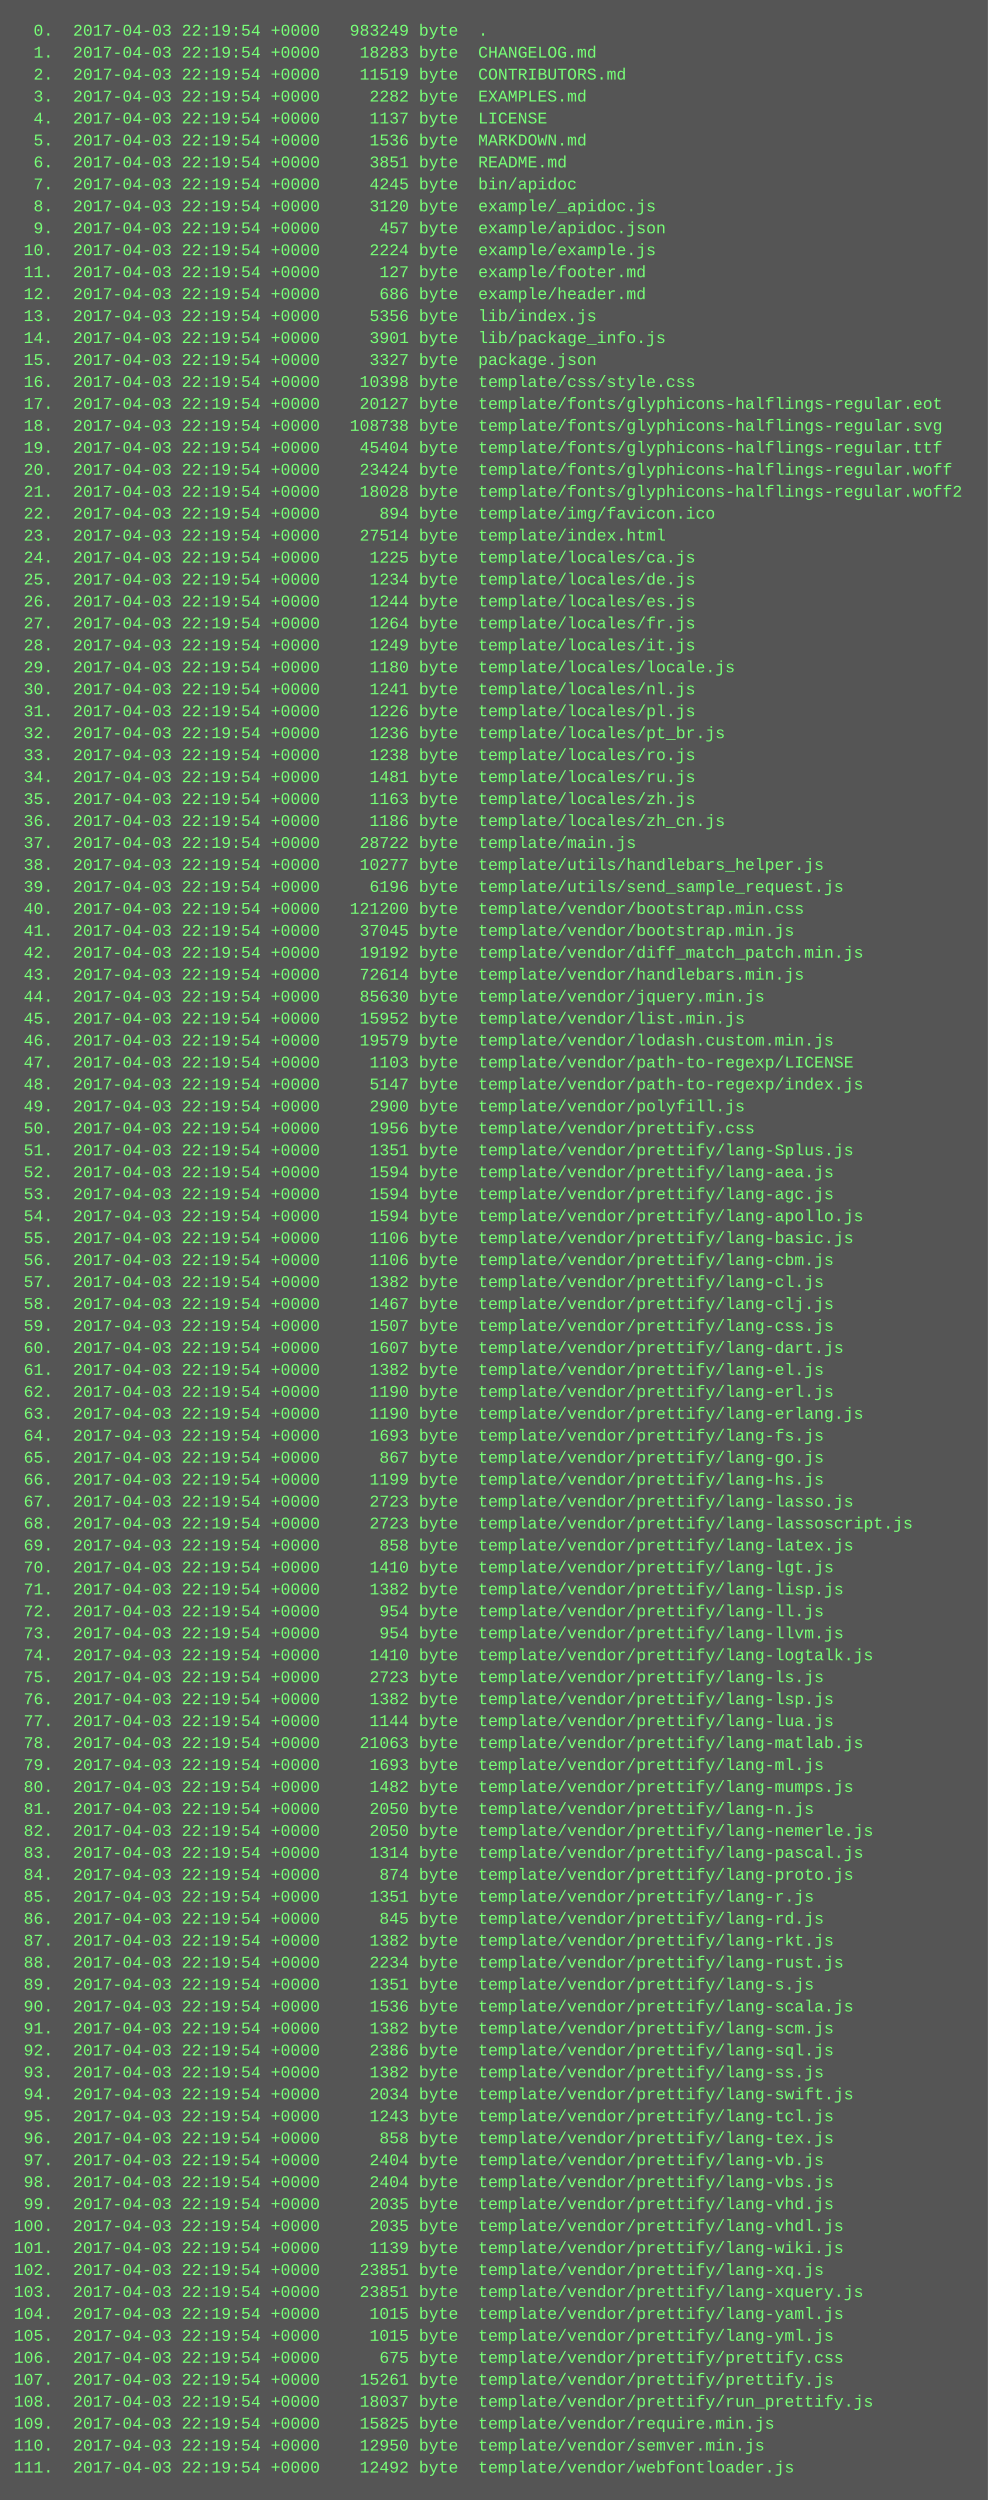
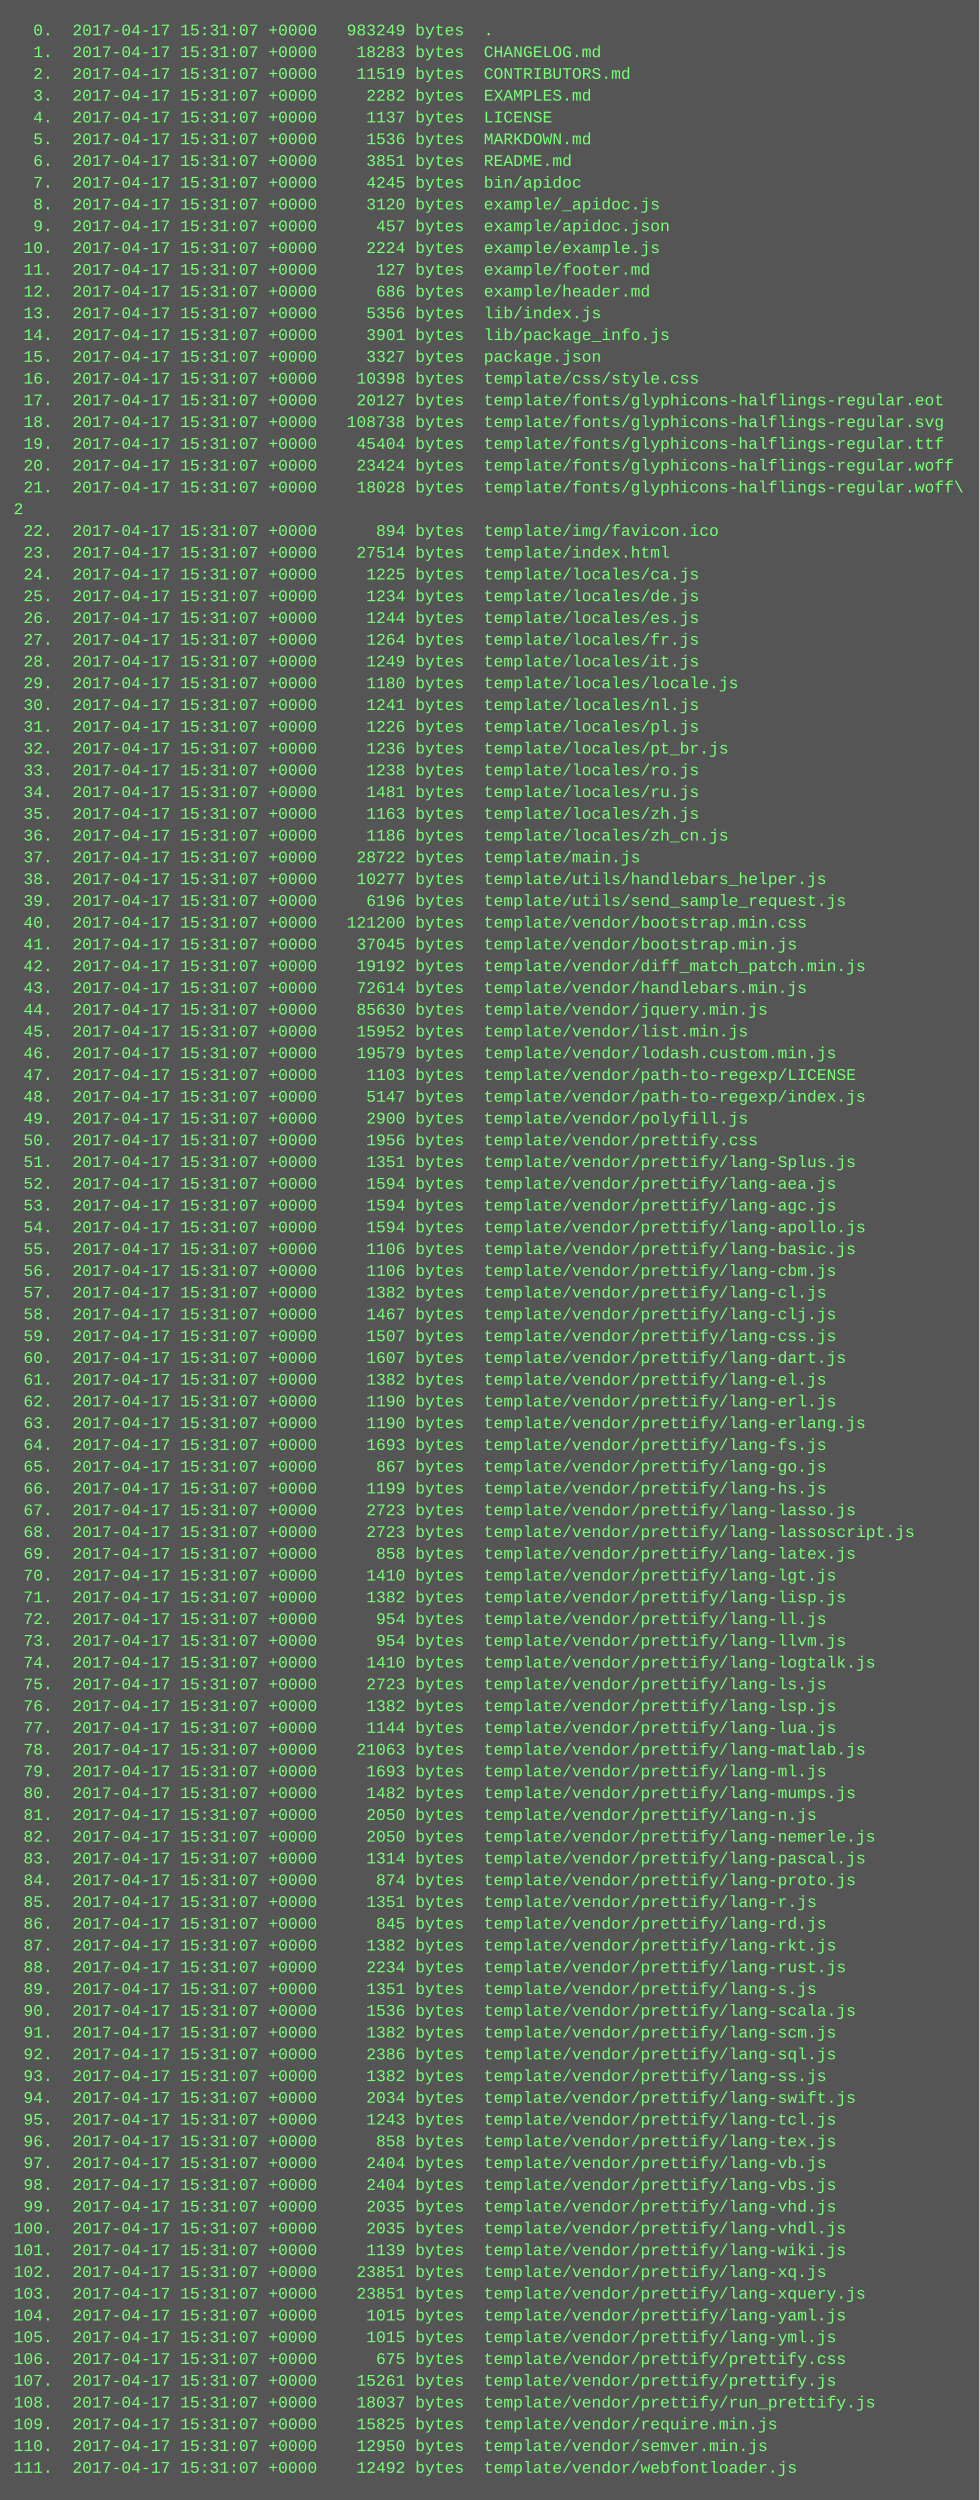
- <svg xmlns="http://www.w3.org/2000/svg" height="1822" width="720">
-   <rect height="1822" fill="#555" width="720" />
+ <svg xmlns="http://www.w3.org/2000/svg" height="1838" width="720">
+   <rect height="1838" fill="#555" width="720" />
  <text fill="#7f7" font-family="Courier New" font-size="12" xml:space="preserve">
-     <tspan x="10" y="26">  0.  2017-04-03 22:19:54 +0000   983249 byte  .</tspan>
-     <tspan x="10" y="42">  1.  2017-04-03 22:19:54 +0000    18283 byte  CHANGELOG.md</tspan>
-     <tspan x="10" y="58">  2.  2017-04-03 22:19:54 +0000    11519 byte  CONTRIBUTORS.md</tspan>
-     <tspan x="10" y="74">  3.  2017-04-03 22:19:54 +0000     2282 byte  EXAMPLES.md</tspan>
-     <tspan x="10" y="90">  4.  2017-04-03 22:19:54 +0000     1137 byte  LICENSE</tspan>
-     <tspan x="10" y="106">  5.  2017-04-03 22:19:54 +0000     1536 byte  MARKDOWN.md</tspan>
-     <tspan x="10" y="122">  6.  2017-04-03 22:19:54 +0000     3851 byte  README.md</tspan>
-     <tspan x="10" y="138">  7.  2017-04-03 22:19:54 +0000     4245 byte  bin/apidoc</tspan>
-     <tspan x="10" y="154">  8.  2017-04-03 22:19:54 +0000     3120 byte  example/_apidoc.js</tspan>
-     <tspan x="10" y="170">  9.  2017-04-03 22:19:54 +0000      457 byte  example/apidoc.json</tspan>
-     <tspan x="10" y="186"> 10.  2017-04-03 22:19:54 +0000     2224 byte  example/example.js</tspan>
-     <tspan x="10" y="202"> 11.  2017-04-03 22:19:54 +0000      127 byte  example/footer.md</tspan>
-     <tspan x="10" y="218"> 12.  2017-04-03 22:19:54 +0000      686 byte  example/header.md</tspan>
-     <tspan x="10" y="234"> 13.  2017-04-03 22:19:54 +0000     5356 byte  lib/index.js</tspan>
-     <tspan x="10" y="250"> 14.  2017-04-03 22:19:54 +0000     3901 byte  lib/package_info.js</tspan>
-     <tspan x="10" y="266"> 15.  2017-04-03 22:19:54 +0000     3327 byte  package.json</tspan>
-     <tspan x="10" y="282"> 16.  2017-04-03 22:19:54 +0000    10398 byte  template/css/style.css</tspan>
-     <tspan x="10" y="298"> 17.  2017-04-03 22:19:54 +0000    20127 byte  template/fonts/glyphicons-halflings-regular.eot</tspan>
-     <tspan x="10" y="314"> 18.  2017-04-03 22:19:54 +0000   108738 byte  template/fonts/glyphicons-halflings-regular.svg</tspan>
-     <tspan x="10" y="330"> 19.  2017-04-03 22:19:54 +0000    45404 byte  template/fonts/glyphicons-halflings-regular.ttf</tspan>
-     <tspan x="10" y="346"> 20.  2017-04-03 22:19:54 +0000    23424 byte  template/fonts/glyphicons-halflings-regular.woff</tspan>
-     <tspan x="10" y="362"> 21.  2017-04-03 22:19:54 +0000    18028 byte  template/fonts/glyphicons-halflings-regular.woff2</tspan>
-     <tspan x="10" y="378"> 22.  2017-04-03 22:19:54 +0000      894 byte  template/img/favicon.ico</tspan>
-     <tspan x="10" y="394"> 23.  2017-04-03 22:19:54 +0000    27514 byte  template/index.html</tspan>
-     <tspan x="10" y="410"> 24.  2017-04-03 22:19:54 +0000     1225 byte  template/locales/ca.js</tspan>
-     <tspan x="10" y="426"> 25.  2017-04-03 22:19:54 +0000     1234 byte  template/locales/de.js</tspan>
-     <tspan x="10" y="442"> 26.  2017-04-03 22:19:54 +0000     1244 byte  template/locales/es.js</tspan>
-     <tspan x="10" y="458"> 27.  2017-04-03 22:19:54 +0000     1264 byte  template/locales/fr.js</tspan>
-     <tspan x="10" y="474"> 28.  2017-04-03 22:19:54 +0000     1249 byte  template/locales/it.js</tspan>
-     <tspan x="10" y="490"> 29.  2017-04-03 22:19:54 +0000     1180 byte  template/locales/locale.js</tspan>
-     <tspan x="10" y="506"> 30.  2017-04-03 22:19:54 +0000     1241 byte  template/locales/nl.js</tspan>
-     <tspan x="10" y="522"> 31.  2017-04-03 22:19:54 +0000     1226 byte  template/locales/pl.js</tspan>
-     <tspan x="10" y="538"> 32.  2017-04-03 22:19:54 +0000     1236 byte  template/locales/pt_br.js</tspan>
-     <tspan x="10" y="554"> 33.  2017-04-03 22:19:54 +0000     1238 byte  template/locales/ro.js</tspan>
-     <tspan x="10" y="570"> 34.  2017-04-03 22:19:54 +0000     1481 byte  template/locales/ru.js</tspan>
-     <tspan x="10" y="586"> 35.  2017-04-03 22:19:54 +0000     1163 byte  template/locales/zh.js</tspan>
-     <tspan x="10" y="602"> 36.  2017-04-03 22:19:54 +0000     1186 byte  template/locales/zh_cn.js</tspan>
-     <tspan x="10" y="618"> 37.  2017-04-03 22:19:54 +0000    28722 byte  template/main.js</tspan>
-     <tspan x="10" y="634"> 38.  2017-04-03 22:19:54 +0000    10277 byte  template/utils/handlebars_helper.js</tspan>
-     <tspan x="10" y="650"> 39.  2017-04-03 22:19:54 +0000     6196 byte  template/utils/send_sample_request.js</tspan>
-     <tspan x="10" y="666"> 40.  2017-04-03 22:19:54 +0000   121200 byte  template/vendor/bootstrap.min.css</tspan>
-     <tspan x="10" y="682"> 41.  2017-04-03 22:19:54 +0000    37045 byte  template/vendor/bootstrap.min.js</tspan>
-     <tspan x="10" y="698"> 42.  2017-04-03 22:19:54 +0000    19192 byte  template/vendor/diff_match_patch.min.js</tspan>
-     <tspan x="10" y="714"> 43.  2017-04-03 22:19:54 +0000    72614 byte  template/vendor/handlebars.min.js</tspan>
-     <tspan x="10" y="730"> 44.  2017-04-03 22:19:54 +0000    85630 byte  template/vendor/jquery.min.js</tspan>
-     <tspan x="10" y="746"> 45.  2017-04-03 22:19:54 +0000    15952 byte  template/vendor/list.min.js</tspan>
-     <tspan x="10" y="762"> 46.  2017-04-03 22:19:54 +0000    19579 byte  template/vendor/lodash.custom.min.js</tspan>
-     <tspan x="10" y="778"> 47.  2017-04-03 22:19:54 +0000     1103 byte  template/vendor/path-to-regexp/LICENSE</tspan>
-     <tspan x="10" y="794"> 48.  2017-04-03 22:19:54 +0000     5147 byte  template/vendor/path-to-regexp/index.js</tspan>
-     <tspan x="10" y="810"> 49.  2017-04-03 22:19:54 +0000     2900 byte  template/vendor/polyfill.js</tspan>
-     <tspan x="10" y="826"> 50.  2017-04-03 22:19:54 +0000     1956 byte  template/vendor/prettify.css</tspan>
-     <tspan x="10" y="842"> 51.  2017-04-03 22:19:54 +0000     1351 byte  template/vendor/prettify/lang-Splus.js</tspan>
-     <tspan x="10" y="858"> 52.  2017-04-03 22:19:54 +0000     1594 byte  template/vendor/prettify/lang-aea.js</tspan>
-     <tspan x="10" y="874"> 53.  2017-04-03 22:19:54 +0000     1594 byte  template/vendor/prettify/lang-agc.js</tspan>
-     <tspan x="10" y="890"> 54.  2017-04-03 22:19:54 +0000     1594 byte  template/vendor/prettify/lang-apollo.js</tspan>
-     <tspan x="10" y="906"> 55.  2017-04-03 22:19:54 +0000     1106 byte  template/vendor/prettify/lang-basic.js</tspan>
-     <tspan x="10" y="922"> 56.  2017-04-03 22:19:54 +0000     1106 byte  template/vendor/prettify/lang-cbm.js</tspan>
-     <tspan x="10" y="938"> 57.  2017-04-03 22:19:54 +0000     1382 byte  template/vendor/prettify/lang-cl.js</tspan>
-     <tspan x="10" y="954"> 58.  2017-04-03 22:19:54 +0000     1467 byte  template/vendor/prettify/lang-clj.js</tspan>
-     <tspan x="10" y="970"> 59.  2017-04-03 22:19:54 +0000     1507 byte  template/vendor/prettify/lang-css.js</tspan>
-     <tspan x="10" y="986"> 60.  2017-04-03 22:19:54 +0000     1607 byte  template/vendor/prettify/lang-dart.js</tspan>
-     <tspan x="10" y="1002"> 61.  2017-04-03 22:19:54 +0000     1382 byte  template/vendor/prettify/lang-el.js</tspan>
-     <tspan x="10" y="1018"> 62.  2017-04-03 22:19:54 +0000     1190 byte  template/vendor/prettify/lang-erl.js</tspan>
-     <tspan x="10" y="1034"> 63.  2017-04-03 22:19:54 +0000     1190 byte  template/vendor/prettify/lang-erlang.js</tspan>
-     <tspan x="10" y="1050"> 64.  2017-04-03 22:19:54 +0000     1693 byte  template/vendor/prettify/lang-fs.js</tspan>
-     <tspan x="10" y="1066"> 65.  2017-04-03 22:19:54 +0000      867 byte  template/vendor/prettify/lang-go.js</tspan>
-     <tspan x="10" y="1082"> 66.  2017-04-03 22:19:54 +0000     1199 byte  template/vendor/prettify/lang-hs.js</tspan>
-     <tspan x="10" y="1098"> 67.  2017-04-03 22:19:54 +0000     2723 byte  template/vendor/prettify/lang-lasso.js</tspan>
-     <tspan x="10" y="1114"> 68.  2017-04-03 22:19:54 +0000     2723 byte  template/vendor/prettify/lang-lassoscript.js</tspan>
-     <tspan x="10" y="1130"> 69.  2017-04-03 22:19:54 +0000      858 byte  template/vendor/prettify/lang-latex.js</tspan>
-     <tspan x="10" y="1146"> 70.  2017-04-03 22:19:54 +0000     1410 byte  template/vendor/prettify/lang-lgt.js</tspan>
-     <tspan x="10" y="1162"> 71.  2017-04-03 22:19:54 +0000     1382 byte  template/vendor/prettify/lang-lisp.js</tspan>
-     <tspan x="10" y="1178"> 72.  2017-04-03 22:19:54 +0000      954 byte  template/vendor/prettify/lang-ll.js</tspan>
-     <tspan x="10" y="1194"> 73.  2017-04-03 22:19:54 +0000      954 byte  template/vendor/prettify/lang-llvm.js</tspan>
-     <tspan x="10" y="1210"> 74.  2017-04-03 22:19:54 +0000     1410 byte  template/vendor/prettify/lang-logtalk.js</tspan>
-     <tspan x="10" y="1226"> 75.  2017-04-03 22:19:54 +0000     2723 byte  template/vendor/prettify/lang-ls.js</tspan>
-     <tspan x="10" y="1242"> 76.  2017-04-03 22:19:54 +0000     1382 byte  template/vendor/prettify/lang-lsp.js</tspan>
-     <tspan x="10" y="1258"> 77.  2017-04-03 22:19:54 +0000     1144 byte  template/vendor/prettify/lang-lua.js</tspan>
-     <tspan x="10" y="1274"> 78.  2017-04-03 22:19:54 +0000    21063 byte  template/vendor/prettify/lang-matlab.js</tspan>
-     <tspan x="10" y="1290"> 79.  2017-04-03 22:19:54 +0000     1693 byte  template/vendor/prettify/lang-ml.js</tspan>
-     <tspan x="10" y="1306"> 80.  2017-04-03 22:19:54 +0000     1482 byte  template/vendor/prettify/lang-mumps.js</tspan>
-     <tspan x="10" y="1322"> 81.  2017-04-03 22:19:54 +0000     2050 byte  template/vendor/prettify/lang-n.js</tspan>
-     <tspan x="10" y="1338"> 82.  2017-04-03 22:19:54 +0000     2050 byte  template/vendor/prettify/lang-nemerle.js</tspan>
-     <tspan x="10" y="1354"> 83.  2017-04-03 22:19:54 +0000     1314 byte  template/vendor/prettify/lang-pascal.js</tspan>
-     <tspan x="10" y="1370"> 84.  2017-04-03 22:19:54 +0000      874 byte  template/vendor/prettify/lang-proto.js</tspan>
-     <tspan x="10" y="1386"> 85.  2017-04-03 22:19:54 +0000     1351 byte  template/vendor/prettify/lang-r.js</tspan>
-     <tspan x="10" y="1402"> 86.  2017-04-03 22:19:54 +0000      845 byte  template/vendor/prettify/lang-rd.js</tspan>
-     <tspan x="10" y="1418"> 87.  2017-04-03 22:19:54 +0000     1382 byte  template/vendor/prettify/lang-rkt.js</tspan>
-     <tspan x="10" y="1434"> 88.  2017-04-03 22:19:54 +0000     2234 byte  template/vendor/prettify/lang-rust.js</tspan>
-     <tspan x="10" y="1450"> 89.  2017-04-03 22:19:54 +0000     1351 byte  template/vendor/prettify/lang-s.js</tspan>
-     <tspan x="10" y="1466"> 90.  2017-04-03 22:19:54 +0000     1536 byte  template/vendor/prettify/lang-scala.js</tspan>
-     <tspan x="10" y="1482"> 91.  2017-04-03 22:19:54 +0000     1382 byte  template/vendor/prettify/lang-scm.js</tspan>
-     <tspan x="10" y="1498"> 92.  2017-04-03 22:19:54 +0000     2386 byte  template/vendor/prettify/lang-sql.js</tspan>
-     <tspan x="10" y="1514"> 93.  2017-04-03 22:19:54 +0000     1382 byte  template/vendor/prettify/lang-ss.js</tspan>
-     <tspan x="10" y="1530"> 94.  2017-04-03 22:19:54 +0000     2034 byte  template/vendor/prettify/lang-swift.js</tspan>
-     <tspan x="10" y="1546"> 95.  2017-04-03 22:19:54 +0000     1243 byte  template/vendor/prettify/lang-tcl.js</tspan>
-     <tspan x="10" y="1562"> 96.  2017-04-03 22:19:54 +0000      858 byte  template/vendor/prettify/lang-tex.js</tspan>
-     <tspan x="10" y="1578"> 97.  2017-04-03 22:19:54 +0000     2404 byte  template/vendor/prettify/lang-vb.js</tspan>
-     <tspan x="10" y="1594"> 98.  2017-04-03 22:19:54 +0000     2404 byte  template/vendor/prettify/lang-vbs.js</tspan>
-     <tspan x="10" y="1610"> 99.  2017-04-03 22:19:54 +0000     2035 byte  template/vendor/prettify/lang-vhd.js</tspan>
-     <tspan x="10" y="1626">100.  2017-04-03 22:19:54 +0000     2035 byte  template/vendor/prettify/lang-vhdl.js</tspan>
-     <tspan x="10" y="1642">101.  2017-04-03 22:19:54 +0000     1139 byte  template/vendor/prettify/lang-wiki.js</tspan>
-     <tspan x="10" y="1658">102.  2017-04-03 22:19:54 +0000    23851 byte  template/vendor/prettify/lang-xq.js</tspan>
-     <tspan x="10" y="1674">103.  2017-04-03 22:19:54 +0000    23851 byte  template/vendor/prettify/lang-xquery.js</tspan>
-     <tspan x="10" y="1690">104.  2017-04-03 22:19:54 +0000     1015 byte  template/vendor/prettify/lang-yaml.js</tspan>
-     <tspan x="10" y="1706">105.  2017-04-03 22:19:54 +0000     1015 byte  template/vendor/prettify/lang-yml.js</tspan>
-     <tspan x="10" y="1722">106.  2017-04-03 22:19:54 +0000      675 byte  template/vendor/prettify/prettify.css</tspan>
-     <tspan x="10" y="1738">107.  2017-04-03 22:19:54 +0000    15261 byte  template/vendor/prettify/prettify.js</tspan>
-     <tspan x="10" y="1754">108.  2017-04-03 22:19:54 +0000    18037 byte  template/vendor/prettify/run_prettify.js</tspan>
-     <tspan x="10" y="1770">109.  2017-04-03 22:19:54 +0000    15825 byte  template/vendor/require.min.js</tspan>
-     <tspan x="10" y="1786">110.  2017-04-03 22:19:54 +0000    12950 byte  template/vendor/semver.min.js</tspan>
-     <tspan x="10" y="1802">111.  2017-04-03 22:19:54 +0000    12492 byte  template/vendor/webfontloader.js</tspan>
+     <tspan x="10" y="26">  0.  2017-04-17 15:31:07 +0000   983249 bytes  .</tspan>
+     <tspan x="10" y="42">  1.  2017-04-17 15:31:07 +0000    18283 bytes  CHANGELOG.md</tspan>
+     <tspan x="10" y="58">  2.  2017-04-17 15:31:07 +0000    11519 bytes  CONTRIBUTORS.md</tspan>
+     <tspan x="10" y="74">  3.  2017-04-17 15:31:07 +0000     2282 bytes  EXAMPLES.md</tspan>
+     <tspan x="10" y="90">  4.  2017-04-17 15:31:07 +0000     1137 bytes  LICENSE</tspan>
+     <tspan x="10" y="106">  5.  2017-04-17 15:31:07 +0000     1536 bytes  MARKDOWN.md</tspan>
+     <tspan x="10" y="122">  6.  2017-04-17 15:31:07 +0000     3851 bytes  README.md</tspan>
+     <tspan x="10" y="138">  7.  2017-04-17 15:31:07 +0000     4245 bytes  bin/apidoc</tspan>
+     <tspan x="10" y="154">  8.  2017-04-17 15:31:07 +0000     3120 bytes  example/_apidoc.js</tspan>
+     <tspan x="10" y="170">  9.  2017-04-17 15:31:07 +0000      457 bytes  example/apidoc.json</tspan>
+     <tspan x="10" y="186"> 10.  2017-04-17 15:31:07 +0000     2224 bytes  example/example.js</tspan>
+     <tspan x="10" y="202"> 11.  2017-04-17 15:31:07 +0000      127 bytes  example/footer.md</tspan>
+     <tspan x="10" y="218"> 12.  2017-04-17 15:31:07 +0000      686 bytes  example/header.md</tspan>
+     <tspan x="10" y="234"> 13.  2017-04-17 15:31:07 +0000     5356 bytes  lib/index.js</tspan>
+     <tspan x="10" y="250"> 14.  2017-04-17 15:31:07 +0000     3901 bytes  lib/package_info.js</tspan>
+     <tspan x="10" y="266"> 15.  2017-04-17 15:31:07 +0000     3327 bytes  package.json</tspan>
+     <tspan x="10" y="282"> 16.  2017-04-17 15:31:07 +0000    10398 bytes  template/css/style.css</tspan>
+     <tspan x="10" y="298"> 17.  2017-04-17 15:31:07 +0000    20127 bytes  template/fonts/glyphicons-halflings-regular.eot</tspan>
+     <tspan x="10" y="314"> 18.  2017-04-17 15:31:07 +0000   108738 bytes  template/fonts/glyphicons-halflings-regular.svg</tspan>
+     <tspan x="10" y="330"> 19.  2017-04-17 15:31:07 +0000    45404 bytes  template/fonts/glyphicons-halflings-regular.ttf</tspan>
+     <tspan x="10" y="346"> 20.  2017-04-17 15:31:07 +0000    23424 bytes  template/fonts/glyphicons-halflings-regular.woff</tspan>
+     <tspan x="10" y="362"> 21.  2017-04-17 15:31:07 +0000    18028 bytes  template/fonts/glyphicons-halflings-regular.woff\</tspan>
+     <tspan x="10" y="378">2</tspan>
+     <tspan x="10" y="394"> 22.  2017-04-17 15:31:07 +0000      894 bytes  template/img/favicon.ico</tspan>
+     <tspan x="10" y="410"> 23.  2017-04-17 15:31:07 +0000    27514 bytes  template/index.html</tspan>
+     <tspan x="10" y="426"> 24.  2017-04-17 15:31:07 +0000     1225 bytes  template/locales/ca.js</tspan>
+     <tspan x="10" y="442"> 25.  2017-04-17 15:31:07 +0000     1234 bytes  template/locales/de.js</tspan>
+     <tspan x="10" y="458"> 26.  2017-04-17 15:31:07 +0000     1244 bytes  template/locales/es.js</tspan>
+     <tspan x="10" y="474"> 27.  2017-04-17 15:31:07 +0000     1264 bytes  template/locales/fr.js</tspan>
+     <tspan x="10" y="490"> 28.  2017-04-17 15:31:07 +0000     1249 bytes  template/locales/it.js</tspan>
+     <tspan x="10" y="506"> 29.  2017-04-17 15:31:07 +0000     1180 bytes  template/locales/locale.js</tspan>
+     <tspan x="10" y="522"> 30.  2017-04-17 15:31:07 +0000     1241 bytes  template/locales/nl.js</tspan>
+     <tspan x="10" y="538"> 31.  2017-04-17 15:31:07 +0000     1226 bytes  template/locales/pl.js</tspan>
+     <tspan x="10" y="554"> 32.  2017-04-17 15:31:07 +0000     1236 bytes  template/locales/pt_br.js</tspan>
+     <tspan x="10" y="570"> 33.  2017-04-17 15:31:07 +0000     1238 bytes  template/locales/ro.js</tspan>
+     <tspan x="10" y="586"> 34.  2017-04-17 15:31:07 +0000     1481 bytes  template/locales/ru.js</tspan>
+     <tspan x="10" y="602"> 35.  2017-04-17 15:31:07 +0000     1163 bytes  template/locales/zh.js</tspan>
+     <tspan x="10" y="618"> 36.  2017-04-17 15:31:07 +0000     1186 bytes  template/locales/zh_cn.js</tspan>
+     <tspan x="10" y="634"> 37.  2017-04-17 15:31:07 +0000    28722 bytes  template/main.js</tspan>
+     <tspan x="10" y="650"> 38.  2017-04-17 15:31:07 +0000    10277 bytes  template/utils/handlebars_helper.js</tspan>
+     <tspan x="10" y="666"> 39.  2017-04-17 15:31:07 +0000     6196 bytes  template/utils/send_sample_request.js</tspan>
+     <tspan x="10" y="682"> 40.  2017-04-17 15:31:07 +0000   121200 bytes  template/vendor/bootstrap.min.css</tspan>
+     <tspan x="10" y="698"> 41.  2017-04-17 15:31:07 +0000    37045 bytes  template/vendor/bootstrap.min.js</tspan>
+     <tspan x="10" y="714"> 42.  2017-04-17 15:31:07 +0000    19192 bytes  template/vendor/diff_match_patch.min.js</tspan>
+     <tspan x="10" y="730"> 43.  2017-04-17 15:31:07 +0000    72614 bytes  template/vendor/handlebars.min.js</tspan>
+     <tspan x="10" y="746"> 44.  2017-04-17 15:31:07 +0000    85630 bytes  template/vendor/jquery.min.js</tspan>
+     <tspan x="10" y="762"> 45.  2017-04-17 15:31:07 +0000    15952 bytes  template/vendor/list.min.js</tspan>
+     <tspan x="10" y="778"> 46.  2017-04-17 15:31:07 +0000    19579 bytes  template/vendor/lodash.custom.min.js</tspan>
+     <tspan x="10" y="794"> 47.  2017-04-17 15:31:07 +0000     1103 bytes  template/vendor/path-to-regexp/LICENSE</tspan>
+     <tspan x="10" y="810"> 48.  2017-04-17 15:31:07 +0000     5147 bytes  template/vendor/path-to-regexp/index.js</tspan>
+     <tspan x="10" y="826"> 49.  2017-04-17 15:31:07 +0000     2900 bytes  template/vendor/polyfill.js</tspan>
+     <tspan x="10" y="842"> 50.  2017-04-17 15:31:07 +0000     1956 bytes  template/vendor/prettify.css</tspan>
+     <tspan x="10" y="858"> 51.  2017-04-17 15:31:07 +0000     1351 bytes  template/vendor/prettify/lang-Splus.js</tspan>
+     <tspan x="10" y="874"> 52.  2017-04-17 15:31:07 +0000     1594 bytes  template/vendor/prettify/lang-aea.js</tspan>
+     <tspan x="10" y="890"> 53.  2017-04-17 15:31:07 +0000     1594 bytes  template/vendor/prettify/lang-agc.js</tspan>
+     <tspan x="10" y="906"> 54.  2017-04-17 15:31:07 +0000     1594 bytes  template/vendor/prettify/lang-apollo.js</tspan>
+     <tspan x="10" y="922"> 55.  2017-04-17 15:31:07 +0000     1106 bytes  template/vendor/prettify/lang-basic.js</tspan>
+     <tspan x="10" y="938"> 56.  2017-04-17 15:31:07 +0000     1106 bytes  template/vendor/prettify/lang-cbm.js</tspan>
+     <tspan x="10" y="954"> 57.  2017-04-17 15:31:07 +0000     1382 bytes  template/vendor/prettify/lang-cl.js</tspan>
+     <tspan x="10" y="970"> 58.  2017-04-17 15:31:07 +0000     1467 bytes  template/vendor/prettify/lang-clj.js</tspan>
+     <tspan x="10" y="986"> 59.  2017-04-17 15:31:07 +0000     1507 bytes  template/vendor/prettify/lang-css.js</tspan>
+     <tspan x="10" y="1002"> 60.  2017-04-17 15:31:07 +0000     1607 bytes  template/vendor/prettify/lang-dart.js</tspan>
+     <tspan x="10" y="1018"> 61.  2017-04-17 15:31:07 +0000     1382 bytes  template/vendor/prettify/lang-el.js</tspan>
+     <tspan x="10" y="1034"> 62.  2017-04-17 15:31:07 +0000     1190 bytes  template/vendor/prettify/lang-erl.js</tspan>
+     <tspan x="10" y="1050"> 63.  2017-04-17 15:31:07 +0000     1190 bytes  template/vendor/prettify/lang-erlang.js</tspan>
+     <tspan x="10" y="1066"> 64.  2017-04-17 15:31:07 +0000     1693 bytes  template/vendor/prettify/lang-fs.js</tspan>
+     <tspan x="10" y="1082"> 65.  2017-04-17 15:31:07 +0000      867 bytes  template/vendor/prettify/lang-go.js</tspan>
+     <tspan x="10" y="1098"> 66.  2017-04-17 15:31:07 +0000     1199 bytes  template/vendor/prettify/lang-hs.js</tspan>
+     <tspan x="10" y="1114"> 67.  2017-04-17 15:31:07 +0000     2723 bytes  template/vendor/prettify/lang-lasso.js</tspan>
+     <tspan x="10" y="1130"> 68.  2017-04-17 15:31:07 +0000     2723 bytes  template/vendor/prettify/lang-lassoscript.js</tspan>
+     <tspan x="10" y="1146"> 69.  2017-04-17 15:31:07 +0000      858 bytes  template/vendor/prettify/lang-latex.js</tspan>
+     <tspan x="10" y="1162"> 70.  2017-04-17 15:31:07 +0000     1410 bytes  template/vendor/prettify/lang-lgt.js</tspan>
+     <tspan x="10" y="1178"> 71.  2017-04-17 15:31:07 +0000     1382 bytes  template/vendor/prettify/lang-lisp.js</tspan>
+     <tspan x="10" y="1194"> 72.  2017-04-17 15:31:07 +0000      954 bytes  template/vendor/prettify/lang-ll.js</tspan>
+     <tspan x="10" y="1210"> 73.  2017-04-17 15:31:07 +0000      954 bytes  template/vendor/prettify/lang-llvm.js</tspan>
+     <tspan x="10" y="1226"> 74.  2017-04-17 15:31:07 +0000     1410 bytes  template/vendor/prettify/lang-logtalk.js</tspan>
+     <tspan x="10" y="1242"> 75.  2017-04-17 15:31:07 +0000     2723 bytes  template/vendor/prettify/lang-ls.js</tspan>
+     <tspan x="10" y="1258"> 76.  2017-04-17 15:31:07 +0000     1382 bytes  template/vendor/prettify/lang-lsp.js</tspan>
+     <tspan x="10" y="1274"> 77.  2017-04-17 15:31:07 +0000     1144 bytes  template/vendor/prettify/lang-lua.js</tspan>
+     <tspan x="10" y="1290"> 78.  2017-04-17 15:31:07 +0000    21063 bytes  template/vendor/prettify/lang-matlab.js</tspan>
+     <tspan x="10" y="1306"> 79.  2017-04-17 15:31:07 +0000     1693 bytes  template/vendor/prettify/lang-ml.js</tspan>
+     <tspan x="10" y="1322"> 80.  2017-04-17 15:31:07 +0000     1482 bytes  template/vendor/prettify/lang-mumps.js</tspan>
+     <tspan x="10" y="1338"> 81.  2017-04-17 15:31:07 +0000     2050 bytes  template/vendor/prettify/lang-n.js</tspan>
+     <tspan x="10" y="1354"> 82.  2017-04-17 15:31:07 +0000     2050 bytes  template/vendor/prettify/lang-nemerle.js</tspan>
+     <tspan x="10" y="1370"> 83.  2017-04-17 15:31:07 +0000     1314 bytes  template/vendor/prettify/lang-pascal.js</tspan>
+     <tspan x="10" y="1386"> 84.  2017-04-17 15:31:07 +0000      874 bytes  template/vendor/prettify/lang-proto.js</tspan>
+     <tspan x="10" y="1402"> 85.  2017-04-17 15:31:07 +0000     1351 bytes  template/vendor/prettify/lang-r.js</tspan>
+     <tspan x="10" y="1418"> 86.  2017-04-17 15:31:07 +0000      845 bytes  template/vendor/prettify/lang-rd.js</tspan>
+     <tspan x="10" y="1434"> 87.  2017-04-17 15:31:07 +0000     1382 bytes  template/vendor/prettify/lang-rkt.js</tspan>
+     <tspan x="10" y="1450"> 88.  2017-04-17 15:31:07 +0000     2234 bytes  template/vendor/prettify/lang-rust.js</tspan>
+     <tspan x="10" y="1466"> 89.  2017-04-17 15:31:07 +0000     1351 bytes  template/vendor/prettify/lang-s.js</tspan>
+     <tspan x="10" y="1482"> 90.  2017-04-17 15:31:07 +0000     1536 bytes  template/vendor/prettify/lang-scala.js</tspan>
+     <tspan x="10" y="1498"> 91.  2017-04-17 15:31:07 +0000     1382 bytes  template/vendor/prettify/lang-scm.js</tspan>
+     <tspan x="10" y="1514"> 92.  2017-04-17 15:31:07 +0000     2386 bytes  template/vendor/prettify/lang-sql.js</tspan>
+     <tspan x="10" y="1530"> 93.  2017-04-17 15:31:07 +0000     1382 bytes  template/vendor/prettify/lang-ss.js</tspan>
+     <tspan x="10" y="1546"> 94.  2017-04-17 15:31:07 +0000     2034 bytes  template/vendor/prettify/lang-swift.js</tspan>
+     <tspan x="10" y="1562"> 95.  2017-04-17 15:31:07 +0000     1243 bytes  template/vendor/prettify/lang-tcl.js</tspan>
+     <tspan x="10" y="1578"> 96.  2017-04-17 15:31:07 +0000      858 bytes  template/vendor/prettify/lang-tex.js</tspan>
+     <tspan x="10" y="1594"> 97.  2017-04-17 15:31:07 +0000     2404 bytes  template/vendor/prettify/lang-vb.js</tspan>
+     <tspan x="10" y="1610"> 98.  2017-04-17 15:31:07 +0000     2404 bytes  template/vendor/prettify/lang-vbs.js</tspan>
+     <tspan x="10" y="1626"> 99.  2017-04-17 15:31:07 +0000     2035 bytes  template/vendor/prettify/lang-vhd.js</tspan>
+     <tspan x="10" y="1642">100.  2017-04-17 15:31:07 +0000     2035 bytes  template/vendor/prettify/lang-vhdl.js</tspan>
+     <tspan x="10" y="1658">101.  2017-04-17 15:31:07 +0000     1139 bytes  template/vendor/prettify/lang-wiki.js</tspan>
+     <tspan x="10" y="1674">102.  2017-04-17 15:31:07 +0000    23851 bytes  template/vendor/prettify/lang-xq.js</tspan>
+     <tspan x="10" y="1690">103.  2017-04-17 15:31:07 +0000    23851 bytes  template/vendor/prettify/lang-xquery.js</tspan>
+     <tspan x="10" y="1706">104.  2017-04-17 15:31:07 +0000     1015 bytes  template/vendor/prettify/lang-yaml.js</tspan>
+     <tspan x="10" y="1722">105.  2017-04-17 15:31:07 +0000     1015 bytes  template/vendor/prettify/lang-yml.js</tspan>
+     <tspan x="10" y="1738">106.  2017-04-17 15:31:07 +0000      675 bytes  template/vendor/prettify/prettify.css</tspan>
+     <tspan x="10" y="1754">107.  2017-04-17 15:31:07 +0000    15261 bytes  template/vendor/prettify/prettify.js</tspan>
+     <tspan x="10" y="1770">108.  2017-04-17 15:31:07 +0000    18037 bytes  template/vendor/prettify/run_prettify.js</tspan>
+     <tspan x="10" y="1786">109.  2017-04-17 15:31:07 +0000    15825 bytes  template/vendor/require.min.js</tspan>
+     <tspan x="10" y="1802">110.  2017-04-17 15:31:07 +0000    12950 bytes  template/vendor/semver.min.js</tspan>
+     <tspan x="10" y="1818">111.  2017-04-17 15:31:07 +0000    12492 bytes  template/vendor/webfontloader.js</tspan>
  </text>
</svg>
